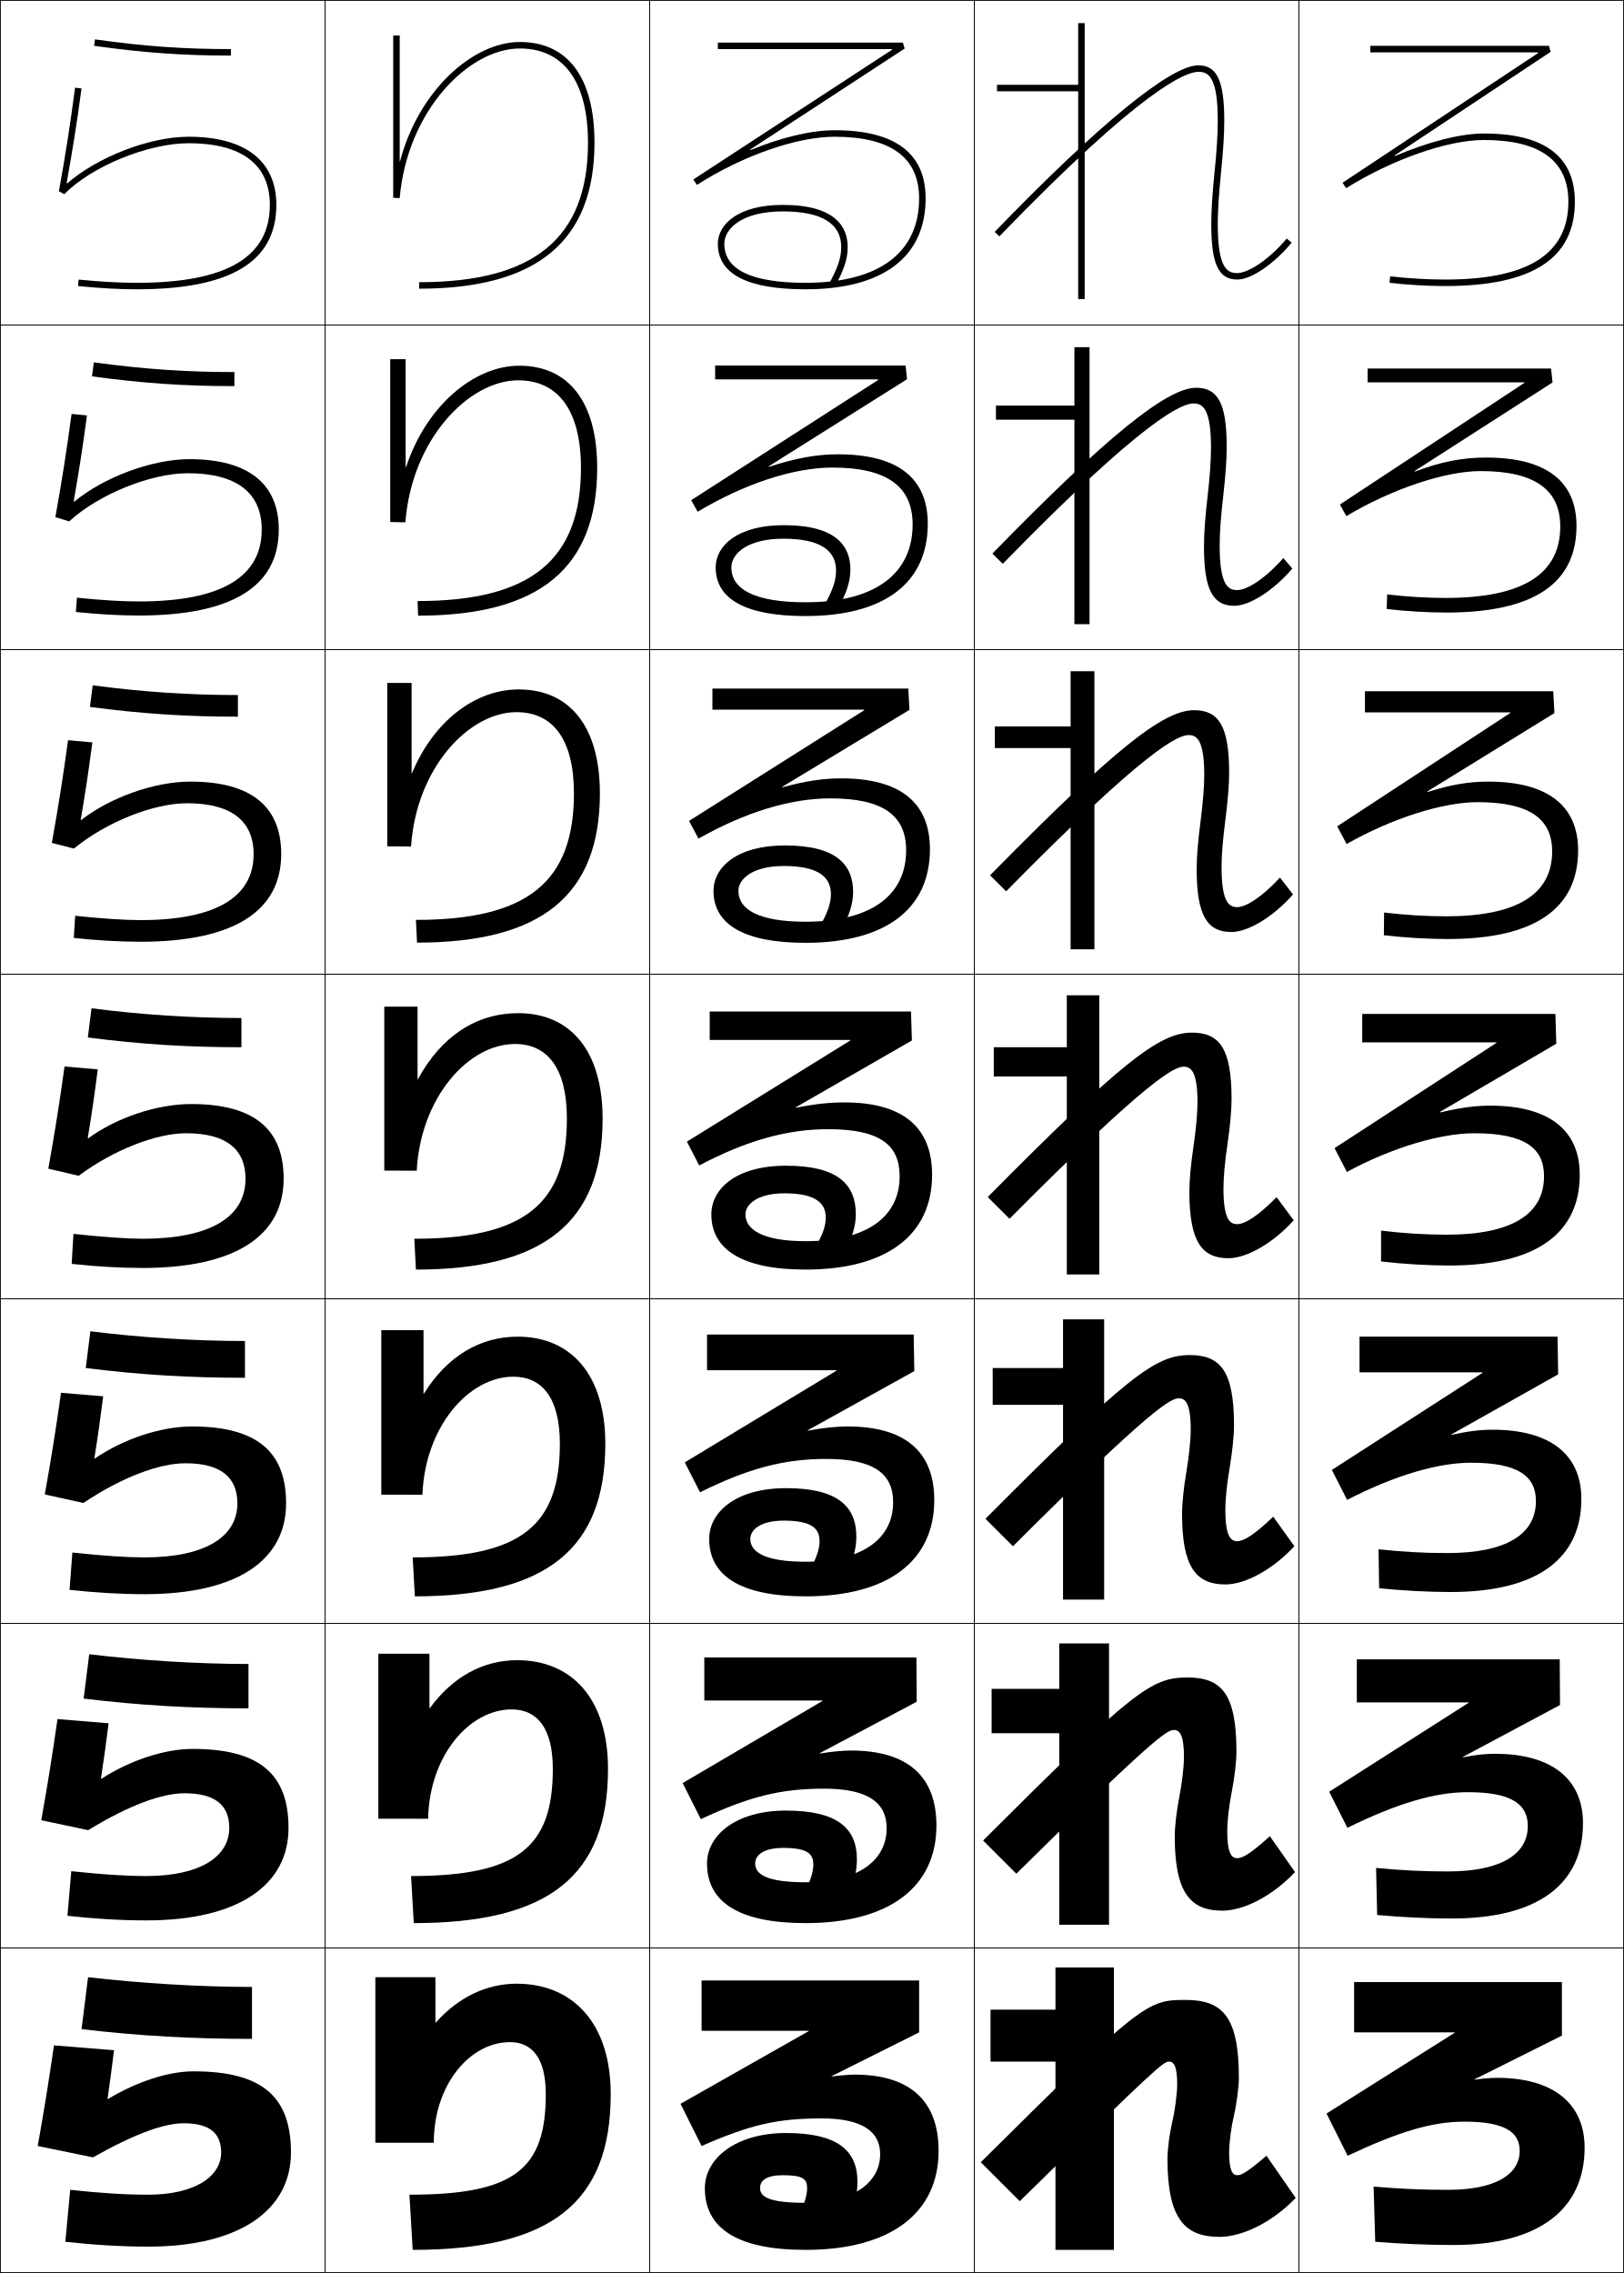
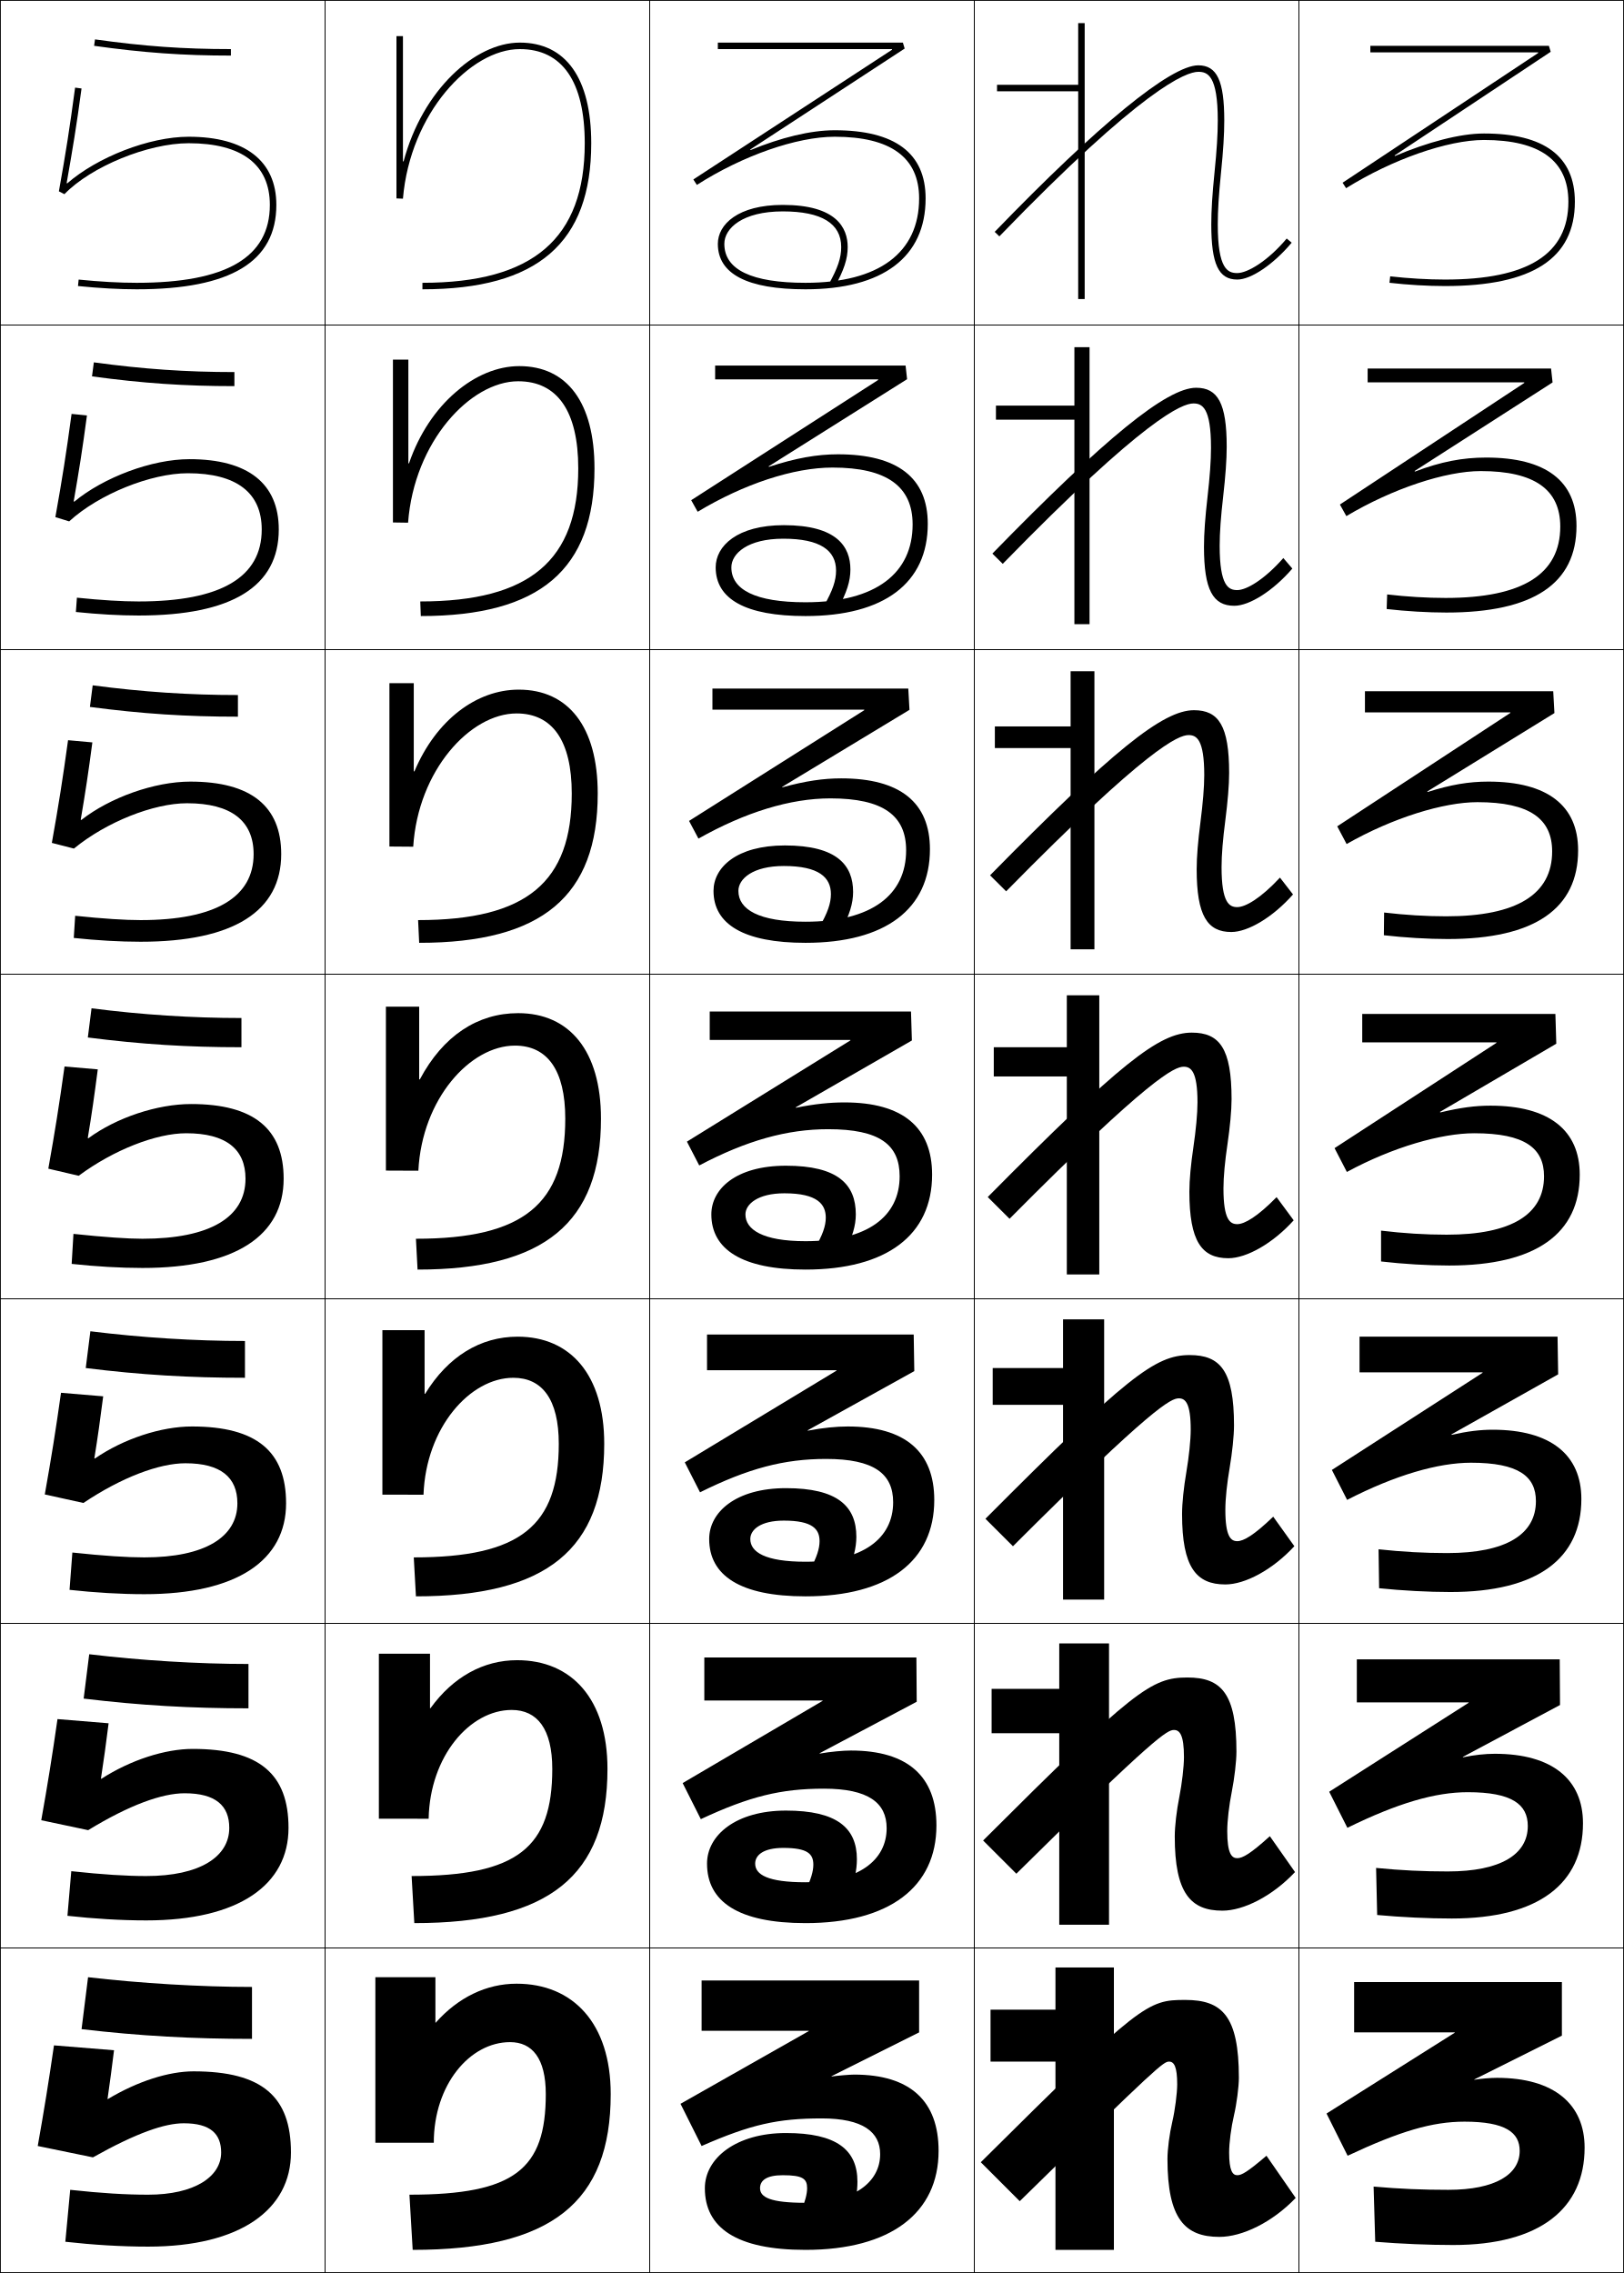
<svg xmlns="http://www.w3.org/2000/svg" width="500.25" height="700.25" viewBox="0 0 500.25 700.25" overflow="visible" enable-background="new 0 0 500.25 700.25" xml:space="preserve">
  <g id="glyphs">
    <g>
      <rect x="0.125" y="0.125" fill="none" stroke="#000000" stroke-width="0.25" width="100" height="100" />
      <rect x="400.125" y="0.125" fill="none" stroke="#000000" stroke-width="0.25" width="100" height="100" />
      <rect x="100.125" y="0.125" fill="none" stroke="#000000" stroke-width="0.25" width="100" height="100" />
      <rect x="200.125" y="0.125" fill="none" stroke="#000000" stroke-width="0.25" width="100" height="100" />
      <rect x="300.125" y="0.125" fill="none" stroke="#000000" stroke-width="0.25" width="100" height="100" />
      <rect x="0.125" y="100.125" fill="none" stroke="#000000" stroke-width="0.25" width="100" height="100" />
      <rect x="400.125" y="100.125" fill="none" stroke="#000000" stroke-width="0.25" width="100" height="100" />
      <rect x="100.125" y="100.125" fill="none" stroke="#000000" stroke-width="0.25" width="100" height="100" />
      <rect x="200.125" y="100.125" fill="none" stroke="#000000" stroke-width="0.25" width="100" height="100" />
      <rect x="300.125" y="100.125" fill="none" stroke="#000000" stroke-width="0.25" width="100" height="100" />
      <rect x="0.125" y="200.125" fill="none" stroke="#000000" stroke-width="0.25" width="100" height="100" />
      <rect x="400.125" y="200.125" fill="none" stroke="#000000" stroke-width="0.25" width="100" height="100" />
      <rect x="100.125" y="200.125" fill="none" stroke="#000000" stroke-width="0.25" width="100" height="100" />
      <rect x="200.125" y="200.125" fill="none" stroke="#000000" stroke-width="0.25" width="100" height="100" />
      <rect x="300.125" y="200.125" fill="none" stroke="#000000" stroke-width="0.25" width="100" height="100" />
      <rect x="0.125" y="300.125" fill="none" stroke="#000000" stroke-width="0.25" width="100" height="100" />
      <rect x="400.125" y="300.125" fill="none" stroke="#000000" stroke-width="0.25" width="100" height="100" />
      <rect x="100.125" y="300.125" fill="none" stroke="#000000" stroke-width="0.25" width="100" height="100" />
      <rect x="200.125" y="300.125" fill="none" stroke="#000000" stroke-width="0.25" width="100" height="100" />
      <rect x="300.125" y="300.125" fill="none" stroke="#000000" stroke-width="0.25" width="100" height="100" />
      <rect x="0.125" y="400.125" fill="none" stroke="#000000" stroke-width="0.25" width="100" height="100" />
      <rect x="400.125" y="400.125" fill="none" stroke="#000000" stroke-width="0.25" width="100" height="100" />
      <rect x="100.125" y="400.125" fill="none" stroke="#000000" stroke-width="0.25" width="100" height="100" />
      <rect x="200.125" y="400.125" fill="none" stroke="#000000" stroke-width="0.25" width="100" height="100" />
      <rect x="300.125" y="400.125" fill="none" stroke="#000000" stroke-width="0.25" width="100" height="100" />
      <rect x="0.125" y="500.125" fill="none" stroke="#000000" stroke-width="0.25" width="100" height="100" />
      <rect x="400.125" y="500.125" fill="none" stroke="#000000" stroke-width="0.25" width="100" height="100" />
      <rect x="100.125" y="500.125" fill="none" stroke="#000000" stroke-width="0.25" width="100" height="100" />
      <rect x="200.125" y="500.125" fill="none" stroke="#000000" stroke-width="0.25" width="100" height="100" />
      <rect x="300.125" y="500.125" fill="none" stroke="#000000" stroke-width="0.25" width="100" height="100" />
      <rect x="0.125" y="600.125" fill="none" stroke="#000000" stroke-width="0.25" width="100" height="100" />
      <rect x="400.125" y="600.125" fill="none" stroke="#000000" stroke-width="0.25" width="100" height="100" />
      <rect x="100.125" y="600.125" fill="none" stroke="#000000" stroke-width="0.25" width="100" height="100" />
      <rect x="200.125" y="600.125" fill="none" stroke="#000000" stroke-width="0.25" width="100" height="100" />
      <rect x="300.125" y="600.125" fill="none" stroke="#000000" stroke-width="0.25" width="100" height="100" />
    </g>
    <g>
-       <path d="M123.125,49.709c0-13.503,0-38.771,0-38.771h-2v50l1.996,0.087      C125.495,33.865,144.528,14.938,160.125,14.938c13.542,0,21,10.299,21,29      c0,29.336-16.523,43-52,43v2c36.336,0,54-14.72,54-45c0-19.99-8.168-31-23-31      c-14.474,0-31.193,14.996-36.9,36.771H123.125z" />
-       <path d="M120.208,110.667v50.167l4.664,0.072      c1.979-25.621,19.567-43.739,34.753-43.739c12.324,0,19.333,9.289,19.333,27      c0,28.296-15.362,41-50.333,41l0.167,4.5c37.419,0,55.167-14.714,55.167-45.5      c0-20.292-8.744-31.5-24-31.5c-13.901,0-28.678,12.32-34.9,31.31h-0.1      c0-11.252,0-33.31,0-33.31H120.208z" />
-       <path d="M119.292,210.396v50.333l7.331,0.058      c1.583-24.082,17.728-41.391,32.502-41.391c11.107,0,17.667,8.28,17.667,25      c0,27.256-14.201,39-48.667,39l0.333,7      c38.501,0,56.333-14.708,56.333-46c0-20.594-9.319-32-25-32      c-13.329,0-26.163,9.645-32.9,25.848h-0.1c0-9.002,0-27.848,0-27.848H119.292z" />
-       <path d="M118.375,310.125V360.625l9.998,0.043c1.188-22.543,15.888-39.043,30.252-39.043      c9.89,0,16,7.27,16,23c0,26.216-13.04,37-47,37l0.5,9.5      c39.583,0,57.5-14.701,57.5-46.5c0-20.896-9.896-32.5-26-32.5      c-12.756,0-23.647,6.97-30.9,20.386H128.625c0-6.751,0-22.386,0-22.386H118.375z" />
-       <path d="M117.458,409.791v50.667l12.666,0.028      c0.792-20.988,14.292-36.362,28.001-36.362c8.862,0,14.333,6.508,14.333,20.667      c0,25.177-11.879,35.001-45.333,35.001l0.667,11.999      c40.666,0,58.667-14.694,58.667-47c0-21.197-10.471-33-27-33      c-11.591,0-21.758,6.044-28.9,17.591h-0.1c0-4.501,0-19.591,0-19.591H117.458z" />
-       <path d="M116.542,509.458v50.834l15.333,0.014      C132.271,540.871,144.57,526.625,157.625,526.625c7.836,0,12.667,5.745,12.667,18.333      c0,24.137-10.717,33-43.667,33l0.833,14.5c41.748,0,59.833-14.688,59.833-47.5      c0-21.499-11.047-33.5-28-33.5c-10.424,0-19.867,5.118-26.9,14.796h-0.1      c0-2.251,0-16.796,0-16.796H116.542z" />
-       <path d="M134.125,623.125v-14h-18.5v51h18c0-17.88,11.1-31,23.5-31c6.81,0,11,4.982,11,16      c0,23.097-9.556,31-42,31l1,17c42.831,0,61-14.683,61-48c0-21.801-11.623-34-29-34      c-9.259,0-17.978,4.192-24.9,12H134.125z" />
-     </g>
-     <g>
      <polygon points="332.125,7.125 332.125,26.125 307.125,26.125 307.125,28.125 332.125,28.125 332.125,92.125 334.125,92.125       334.125,7.125 " />
-       <polygon points="306.792,124.958 306.792,129.292 330.959,129.292 330.959,192.292       335.625,192.292 335.625,106.958 330.959,106.958 330.959,124.958 " />
+       <polygon points="306.792,124.958 306.792,129.291 330.958,129.291 330.958,192.292       335.625,192.292 335.625,106.958 330.958,106.958 330.958,124.958 " />
      <polygon points="306.458,223.792 306.458,230.458 329.792,230.458 329.792,292.458       337.125,292.458 337.125,206.792 329.792,206.792 329.792,223.792 " />
-       <polygon points="306.125,322.625 306.125,331.625 328.625,331.625 328.625,392.625 338.625,392.625       338.625,306.625 328.625,306.625 328.625,322.625 " />
-       <polygon points="305.792,421.458 305.792,432.792 327.458,432.792 327.458,492.792       340.125,492.792 340.125,406.458 327.458,406.458 327.458,421.458 " />
+       <polygon points="306.125,322.625 306.125,331.625 328.625,331.625 328.625,392.625 338.625,392.625 338.625,306.625       328.625,306.625 328.625,322.625 " />
+       <polygon points="305.791,421.458 305.791,432.791 327.458,432.791 327.458,492.791       340.125,492.791 340.125,406.458 327.458,406.458 327.458,421.458 " />
      <polygon points="305.458,520.292 305.458,533.958 326.292,533.958 326.292,592.958       341.625,592.958 341.625,506.292 326.292,506.292 326.292,520.292 " />
      <polygon points="325.125,693.125 343.125,693.125 343.125,606.125 325.125,606.125 325.125,619.125 305.125,619.125       305.125,635.125 325.125,635.125 " />
    </g>
    <g>
      <path d="M306.406,71.431l1.438,1.389C352.029,27.064,365.419,22.125,369.125,22.125      c2.902,0,6,1.159,6,15c0,4.227-0.307,9.13-0.995,15.898      C373.436,59.869,373.125,64.835,373.125,69.125c0,12.233,2.243,17,8,17      c4.26,0,11.154-4.67,16.766-11.357l-1.531-1.285      C390.496,80.47,384.258,84.125,381.125,84.125c-2.902,0-6-1.159-6-15      c0-4.221,0.307-9.124,0.995-15.899C376.814,46.388,377.125,41.422,377.125,37.125      c0-12.233-2.243-17-8-17C360.629,20.125,338.355,38.346,306.406,71.431z" />
-       <path d="M305.693,170.546c34.868-35.766,53.744-51.088,62.766-51.088      c6.688,0,9.416,4.795,9.416,18.167c0,4.035-0.373,9.06-1.087,15.333      c-0.721,6.269-1.079,11.149-1.079,15.166c0,12.464,2.755,13.667,5.416,13.667      c2.835,0,8.32-3.202,14.195-9.869l2.776,3.237      C392.21,181.998,384.921,186.625,380.209,186.625c-6.564,0-9.334-4.9-9.334-18.167      c0-4.075,0.362-9.007,1.088-15.334c0.708-6.216,1.079-11.189,1.079-15.166      c0-12.434-2.739-13.667-5.417-13.667c-3.375,0-14.825,4.335-58.734,49.412      L305.693,170.546z" />
-       <path d="M304.979,269.662c37.79-38.447,53.267-50.87,62.812-50.87      c7.62,0,10.834,4.823,10.834,19.333c0,3.773-0.437,8.857-1.17,14.567      c-0.752,5.763-1.164,10.619-1.164,14.433c0,11.086,2.415,12.333,4.834,12.333      c2.538,0,7.27-2.75,13.156-9.095l4.021,5.19      C392.141,282.541,384.455,287.125,379.291,287.125c-7.371,0-10.666-5.033-10.666-19.333      c0-3.86,0.414-8.757,1.17-14.567c0.729-5.664,1.163-10.707,1.163-14.433      c0-11.027-2.381-12.333-4.833-12.333c-3.045,0-12.555,3.73-56.188,48.13      L304.979,269.662z" />
-       <path d="M304.266,368.777c40.709-41.128,52.787-50.653,62.859-50.653      c8.551,0,12.25,4.852,12.25,20.5c0,3.511-0.5,8.654-1.253,13.8      C377.339,357.682,376.875,362.515,376.875,366.125c0,9.709,2.072,11,4.25,11      c2.24,0,6.218-2.297,12.117-8.321l5.266,7.143      C392.071,383.083,383.99,387.625,378.375,387.625c-8.179,0-12-5.167-12-20.5      c0-3.646,0.466-8.509,1.252-13.801c0.75-5.112,1.248-10.224,1.248-13.7      c0-9.621-2.023-11-4.25-11c-2.714,0-10.284,3.126-53.641,46.847L304.266,368.777z" />
-       <path d="M303.552,467.894c43.629-43.81,52.31-50.436,62.906-50.436      c9.483,0,13.667,4.881,13.667,21.667c0,3.249-0.563,8.451-1.335,13.033      c-0.814,4.75-1.332,9.56-1.332,12.967c0,8.332,1.73,9.667,3.667,9.667      c1.942,0,5.167-1.844,11.078-7.548l6.511,9.095      c-6.712,7.287-15.188,11.786-21.256,11.786c-8.985,0-13.333-5.3-13.333-21.667      c0-3.43,0.519-8.26,1.335-13.033c0.77-4.56,1.332-9.741,1.332-12.967      c0-8.214-1.666-9.666-3.667-9.666c-2.383,0-8.014,2.521-51.094,45.564      L303.552,467.894z" />
-       <path d="M302.839,567.009c46.549-46.49,51.83-50.217,62.953-50.217      c10.414,0,15.083,4.909,15.083,22.833c0,2.986-0.626,8.248-1.418,12.267      c-0.846,4.244-1.415,9.03-1.415,12.233c0,6.954,1.389,8.333,3.083,8.333      c1.646,0,4.116-1.391,10.039-6.773l7.755,11.048      C391.933,584.169,383.062,588.625,376.542,588.625c-9.793,0-14.667-5.433-14.667-22.833      c0-3.215,0.57-8.011,1.418-12.268c0.79-4.006,1.415-9.258,1.415-12.232      c0-6.809-1.307-8.334-3.083-8.334c-2.052,0-5.743,1.917-48.547,44.282      L302.839,567.009z" />
+       <path d="M305.692,170.546c34.869-35.766,53.744-51.088,62.766-51.088      c6.688,0,9.417,4.795,9.417,18.167c0,4.035-0.374,9.06-1.088,15.334      c-0.72,6.269-1.079,11.148-1.079,15.166c0,12.463,2.756,13.667,5.417,13.667      c2.835,0,8.32-3.203,14.195-9.869l2.775,3.238      C392.21,181.998,384.92,186.625,380.208,186.625c-6.563,0-9.333-4.9-9.333-18.167      c0-4.075,0.362-9.006,1.087-15.334c0.709-6.216,1.079-11.189,1.079-15.166      c0-12.434-2.739-13.667-5.416-13.667c-3.375,0-14.825,4.335-58.734,49.413      L305.692,170.546z" />
+       <path d="M304.979,269.662c37.789-38.447,53.266-50.87,62.812-50.87      c7.619,0,10.833,4.823,10.833,19.333c0,3.773-0.437,8.857-1.17,14.567      c-0.751,5.762-1.163,10.619-1.163,14.433c0,11.086,2.414,12.333,4.833,12.333      c2.538,0,7.27-2.75,13.156-9.095l4.021,5.19      C392.141,282.541,384.455,287.125,379.292,287.125c-7.371,0-10.667-5.033-10.667-19.333      c0-3.859,0.415-8.758,1.17-14.567c0.729-5.664,1.163-10.707,1.163-14.433      c0-11.027-2.381-12.333-4.833-12.333c-3.044,0-12.555,3.73-56.188,48.13      L304.979,269.662z" />
+       <path d="M304.266,368.777C344.975,327.649,357.053,318.125,367.125,318.125      c8.551,0,12.25,4.852,12.25,20.5c0,3.511-0.5,8.654-1.252,13.801      C377.34,357.682,376.875,362.515,376.875,366.125c0,9.709,2.072,11,4.25,11      c2.24,0,6.219-2.297,12.117-8.321l5.266,7.143      C392.071,383.084,383.99,387.625,378.375,387.625c-8.178,0-12-5.166-12-20.5      c0-3.645,0.467-8.509,1.252-13.801c0.75-5.111,1.248-10.224,1.248-13.699      c0-9.621-2.023-11-4.25-11c-2.713,0-10.284,3.126-53.641,46.848L304.266,368.777z" />
+       <path d="M303.552,467.893c43.629-43.809,52.31-50.435,62.906-50.435      c9.482,0,13.667,4.881,13.667,21.667c0,3.249-0.563,8.451-1.335,13.033      c-0.814,4.75-1.332,9.56-1.332,12.967c0,8.331,1.73,9.667,3.667,9.667      c1.942,0,5.167-1.844,11.078-7.548l6.511,9.095      C392.002,483.627,383.525,488.125,377.458,488.125c-8.985,0-13.333-5.3-13.333-21.667      c0-3.43,0.519-8.26,1.334-13.033c0.771-4.56,1.332-9.741,1.332-12.967      c0-8.214-1.665-9.667-3.666-9.667c-2.383,0-8.014,2.521-51.094,45.565      L303.552,467.893z" />
+       <path d="M302.839,567.009c46.549-46.49,51.83-50.217,62.953-50.217      c10.414,0,15.083,4.909,15.083,22.833c0,2.986-0.626,8.248-1.417,12.267      c-0.847,4.244-1.416,9.03-1.416,12.233c0,6.954,1.389,8.333,3.083,8.333      c1.646,0,4.116-1.391,10.039-6.773l7.755,11.048      C391.933,584.169,383.062,588.625,376.542,588.625c-9.793,0-14.667-5.433-14.667-22.833      c0-3.215,0.57-8.011,1.417-12.268c0.791-4.006,1.416-9.258,1.416-12.232      c0-6.809-1.307-8.334-3.083-8.334c-2.052,0-5.743,1.917-48.547,44.283      L302.839,567.009z" />
      <path d="M381.625,640.125c0,2.725-0.689,8.045-1.5,11.5c-0.878,3.737-1.5,8.5-1.5,11.5      c0,5.577,1.047,7,2.5,7c1.348,0,3.065-0.938,9-6l9,13c-7.262,7.587-16.528,12-23.5,12      c-10.6,0-16-5.566-16-24c0-3,0.622-7.762,1.5-11.5c0.811-3.454,1.5-8.775,1.5-11.5      c0-5.401-0.949-7-2.5-7c-1.721,0-3.473,1.312-46,43l-12-12c49.469-49.172,51.353-50,63-50      C376.471,616.125,381.625,621.062,381.625,640.125z" />
    </g>
    <g>
      <path d="M27.125,609.125c15.957,1.863,34.676,3,50.5,3v16c-18.253,0-34.53-0.889-52.5-3      L27.125,609.125z" />
      <path d="M27.481,509.626C43.297,511.533,60.917,512.625,76.542,512.625v13.666      c-17.665,0-33.263-0.886-50.773-3.001L27.481,509.626z" />
      <path d="M27.838,410.128C43.513,412.078,60.035,413.125,75.458,413.125v11.333      c-17.076,0-31.997-0.883-49.046-3.003L27.838,410.128z" />
      <path d="M28.194,310.63C43.729,312.623,59.152,313.625,74.375,313.625v9      c-16.487,0-30.73-0.881-47.319-3.005L28.194,310.63z" />
      <path d="M28.55,211.131c15.394,2.037,29.718,2.993,44.741,2.993v6.667      c-15.898,0-29.463-0.878-45.592-3.007L28.55,211.131z" />
      <path d="M28.908,111.633C44.16,113.713,57.386,114.625,72.208,114.625v4.333      c-15.31,0-28.197-0.875-43.866-3.008L28.908,111.633z" />
      <path d="M28.986,14.115C44.195,16.253,56.404,17.125,71.125,17.125v-2      c-14.622,0-26.75-0.866-41.861-2.99L28.986,14.115z" />
    </g>
    <g>
      <path d="M33.125,646.625c0.708-4.896,1.365-9.836,2-15l-18.5-1.5c-1.582,10.934-3.062,20.125-5,31      l17,3.5c13.562-7.6,22.15-10.5,28-10.5c8.195,0,11.5,3.269,11.5,9c0,7.444-8.193,13-22.5,13      c-6.867,0-14.288-0.439-24-1.5l-1.5,16c8.474,0.953,17.264,1.5,25.5,1.5      c28.58,0,44-11.519,44-29c0-17.125-8.752-25-30-25c-7.602,0-17.208,3.024-26.414,8.549      L33.125,646.625z" />
      <path d="M17.709,529.603c-1.602,11.223-3.022,20.077-4.999,31.159l14.45,3.062      c12.671-7.751,22.75-11.366,29.714-11.366c9.555,0,13.75,3.819,13.75,10.667      c0,8.895-9.063,14.833-25.583,14.833c-6.086,0-13.376-0.45-23.083-1.5l-1.184,13.75      C28.933,591.112,37.273,591.625,45.042,591.625c28.639,0,43.833-11.017,43.833-28.5      c0-16.528-8.892-24.333-29.5-24.333c-8.554,0-19.149,3.412-28.164,9.216      l-0.115-0.066c0.898-5.826,1.571-10.798,2.361-17.045L17.709,529.603z" />
      <path d="M18.794,429.081c-1.621,11.512-2.981,20.028-4.998,31.318l11.901,2.624      c11.78-7.902,23.349-12.231,31.427-12.231c10.916,0,16,4.369,16,12.333      c0,10.346-9.933,16.667-28.667,16.667c-5.305,0-12.463-0.461-22.167-1.5      l-0.867,11.498C29.268,490.647,37.157,491.125,44.458,491.125      c28.698,0,43.667-10.514,43.667-28c0-15.931-9.031-23.667-29-23.667      c-9.506,0-21.088,3.802-29.913,9.883l-0.145-0.082      c1.089-6.756,1.776-11.76,2.721-19.09L18.794,429.081z" />
      <path d="M19.879,328.559c-1.641,11.801-2.941,19.98-4.997,31.479l9.352,2.186      C35.123,354.169,48.182,349.125,57.375,349.125c12.275,0,18.25,4.92,18.25,14      c0,11.797-10.803,18.5-31.75,18.5c-4.524,0-11.551-0.471-21.25-1.5l-0.55,9.248      C29.602,390.183,37.042,390.625,43.875,390.625c28.758,0,43.5-10.012,43.5-27.5      c0-15.334-9.171-23-28.5-23c-10.458,0-23.028,4.19-31.663,10.55l-0.173-0.1      c1.279-7.686,1.982-12.722,3.082-21.134L19.879,328.559z" />
      <path d="M28.452,228.713l-7.488-0.677c-1.661,12.09-2.901,19.932-4.995,31.638      l6.802,1.748c9.997-8.205,24.546-13.963,34.854-13.963      c13.635,0,20.5,5.47,20.5,15.667c0,13.248-11.672,20.333-34.833,20.333      c-4.804,0-11.496-0.425-20.133-1.332l-0.434,6.829      c7.211,0.762,14.202,1.17,20.567,1.17c28.817,0,43.333-9.51,43.333-27      c0-14.736-9.311-22.333-28-22.333c-11.047,0-24.75,4.902-33.583,11.824      l-0.173-0.1C26.338,243.901,27.197,238.208,28.452,228.713z" />
      <path d="M26.784,127.986l-4.735-0.472c-1.681,12.379-2.861,19.884-4.995,31.797      l4.253,1.31c9.106-8.356,25.146-14.829,36.567-14.829      c14.996,0,22.75,6.021,22.75,17.333c0,14.699-12.542,22.167-37.917,22.167      c-5.084,0-11.441-0.38-19.016-1.164l-0.318,4.409      C30.271,189.252,36.81,189.625,42.708,189.625c28.875,0,43.167-9.007,43.167-26.5      c0-14.139-9.45-21.667-27.5-21.667c-11.634,0-26.472,5.613-35.503,13.098      l-0.173-0.1C24.359,144.913,25.375,138.562,26.784,127.986z" />
      <path d="M20.529,56.397c1.851-10.473,3.022-17.48,4.587-29.14l-1.982-0.266      c-1.7,12.668-2.82,19.836-4.993,31.956l1.704,0.871      C28.059,51.312,45.589,44.125,58.125,44.125c16.355,0,25,6.57,25,19c0,16.149-13.411,24-41,24      c-5.364,0-11.386-0.335-17.899-0.995l-0.202,1.99      C30.604,88.787,36.694,89.125,42.125,89.125c28.935,0,43-8.505,43-26c0-13.542-9.589-21-27-21      c-12.222,0-28.194,6.324-37.423,14.372L20.529,56.397z" />
    </g>
    <path d="M477.68,15.957L477.125,14.125h-55v2h51.697v0.2l-60.252,39.968l1.084,1.681     C428.9,49.092,445.967,43.125,457.125,43.125c17.252,0,26,6.393,26,19c0,16.149-12.43,24-38,24     c-5.262,0-11.26-0.353-16.887-0.994l-0.227,1.988     C433.713,87.768,439.79,88.125,445.125,88.125c26.916,0,40-8.505,40-26c0-13.935-9.42-21-28-21     c-7.455,0-17.377,2.674-27.43,6.942l-0.101-0.173L477.68,15.957z" />
    <path d="M421.291,113.542v4.25h48.248v0.184l-56.793,37.457l1.986,3.567     c14.253-8.496,30.594-13.874,41.393-13.874c16.707,0,24.5,5.793,24.5,17.084     c0,14.66-11.599,22-35.333,22c-5.704,0-11.949-0.376-17.991-1.08l-0.151,4.493     c6.053,0.694,12.683,1.087,18.393,1.087c26.913,0,40.083-8.978,40.083-26.667     c0-13.837-9.413-21.083-27.833-21.083c-7.274,0-13.95,1.286-21.933,4.32     L435.75,145.112l42.504-27.294l-0.463-4.276H421.291z" />
    <path d="M420.458,212.958v6.5h44.798V219.625l-53.334,34.945l2.889,5.453     c14.26-8.109,29.875-12.898,40.314-12.898c16.162,0,23,5.194,23,15.167     c0,13.17-10.768,20-32.666,20c-6.146,0-12.639-0.4-19.096-1.165l-0.076,6.996     c6.404,0.739,13.586,1.168,19.672,1.168c26.911,0,40.166-9.451,40.166-27.333     c0-13.738-9.406-21.167-27.666-21.167c-5.998,0-11.554,0.934-18.685,3.199     l-0.119-0.16l39.173-24.151l-0.37-6.722H420.458z" />
    <g>
      <path d="M479.402,321.541L479.125,312.375h-59.5v8.75h41.349v0.15l-49.876,32.434l3.792,7.34      C429.156,353.325,444.045,349.125,454.125,349.125c15.617,0,21.5,4.595,21.5,13.25      c0,11.682-9.937,18-30,18c-6.587,0-13.326-0.423-20.2-1.25v9.5      c6.757,0.785,14.49,1.25,20.95,1.25c26.91,0,40.25-9.924,40.25-28      c0-13.641-9.398-21.25-27.5-21.25c-4.72,0-9.156,0.583-15.436,2.077l-0.129-0.153      L479.402,321.541z" />
      <path d="M418.792,411.791v11h37.898v0.134l-46.417,29.923l4.694,9.227      C429.868,454.397,443.1,450.625,453.125,450.625c14.637,0,20,4.186,20,11.833      c0,10.192-9.105,16-27.334,16c-7.028,0-13.833-0.374-21.133-1.167l0.166,12      c7.119,0.736,15.133,1.167,21.967,1.167c26.909,0,40.334-10.397,40.334-28.667      c0-13.542-9.392-21.333-27.334-21.333c-3.808,0-7.751,0.473-12.606,1.58      l-0.103-0.131l32.895-18.505l-0.186-11.611H418.792z" />
      <path d="M417.958,511.208v13.25h34.45v0.117l-42.959,27.411l5.598,11.113      C430.58,555.47,442.155,552.125,452.125,552.125c13.656,0,18.5,3.776,18.5,10.417      c0,8.703-8.274,14-24.667,14c-7.47,0-14.341-0.326-22.066-1.084l0.333,14.5      c7.481,0.688,15.774,1.084,22.983,1.084c26.906,0,40.417-10.871,40.417-29.334      c0-13.443-9.384-21.416-27.167-21.416c-2.896,0-6.346,0.361-9.778,1.083      l-0.076-0.108l29.947-16.003l-0.093-14.056H417.958z" />
      <path d="M488.125,661.625c0-13.346-9.377-21.5-27-21.5c-1.984,0-4.941,0.251-6.95,0.586      L454.125,640.625l27-13.5v-16.5h-64v15.5h31v0.1L408.625,651.125l6.5,13c16.167-7.583,26.085-10.5,36-10.5      c12.676,0,17,3.367,17,9c0,7.215-7.443,12-22,12c-7.912,0-14.849-0.277-23-1l0.5,17      c7.843,0.638,16.416,1,24,1C474.529,691.625,488.125,680.281,488.125,661.625z" />
    </g>
    <path d="M231.084,46.073l47.59-31.112L278.125,13.125h-57v2h53.653v0.2l-61.202,39.964     l1.088,1.678C228.752,47.951,245.419,42.125,257.125,42.125c17.252,0,26,6.393,26,19     c0,16.767-12.43,26-35,26c-16.589,0-25-4.037-25-12c0-4.816,5.633-10,18-10     c11.943,0,18,3.701,18,11c0,3.276-1.035,6.377-3.817,11.412l1.753,0.964     C259.984,83.206,261.125,79.729,261.125,76.125c0-5.931-3.47-13-20-13c-13.816,0-20,6.027-20,12     c0,9.29,9.084,14,27,14c23.859,0,37-9.943,37-28c0-13.935-9.42-21-28-21     c-7.494,0-16.588,2.271-25.913,6.102L231.084,46.073z" />
    <g>
      <path d="M283.125,626.125v-16h-67v15.5h33v0.1L209.625,648.125l6.5,13c15.157-6.641,23.451-8.5,37-8.5      c12.666,0,18,4.174,18,11c0,8.76-8.26,15-23,15c-10.845,0-14-1.711-14-4.5      c0-2.365,1.946-4,7-4c6.141,0,7.5,1.078,7.5,4c0,1.766-0.59,4.057-2,7.5l15.5,1.5      c1.367-4.115,2-7.736,2-11c0-9.859-6.474-15-22-15c-15.318,0-25,7.721-25,17      c0,12.172,9.681,19,31,19c26.271,0,41-11.393,41-30.5c0-15.279-8.649-23.5-26-23.5      c-1.309,0-4.934,0.301-6.95,0.586L256.125,639.625L283.125,626.125z" />
      <path d="M216.958,510.625v13.25h36.442v0.116l-43.117,25.327l5.598,11.113      c14.991-7.002,24.668-9.391,37.911-9.391c13.727,0,19.333,4.378,19.333,12.167      c0,9.977-8.814,16.667-25,16.667c-11.657,0-15.5-2.349-15.5-5.75      c0-2.626,2.57-4.834,8.667-4.834c7.504,0,9.25,1.859,9.25,5.167      c0,2.024-0.718,4.517-2.488,8.188l13.393,1.375      c1.743-4.276,2.512-7.915,2.512-11.229c0-9.653-6.154-15-21.833-15      c-15.379,0-24.333,7.551-24.333,16.334c0,11.691,9.581,18.333,30.333,18.333      c25.87,0,40.333-11.151,40.333-30.083c0-15.056-8.778-23.084-26.333-23.084      c-2.34,0-6.296,0.35-9.61,0.938l-0.063-0.097l29.932-15.868L282.292,510.625      H216.958z" />
      <path d="M217.792,411.125v11h39.884v0.134l-46.733,28.254l4.696,9.227      c14.824-7.365,25.885-10.281,38.82-10.281c14.789,0,20.667,4.58,20.667,13.334      c0,11.192-9.368,18.333-27,18.333c-12.469,0-17-2.987-17-7      c0-2.886,3.193-5.667,10.333-5.667c8.866,0,11,2.641,11,6.334      c0,2.283-0.846,4.977-2.976,8.875l11.285,1.25c2.12-4.438,3.024-8.094,3.024-11.459      c0-9.447-5.835-15-21.667-15c-15.439,0-23.667,7.381-23.667,15.667      c0,11.211,9.482,17.667,29.667,17.667c25.468,0,39.667-10.91,39.667-29.667      c0-14.831-8.907-22.667-26.667-22.667c-3.37,0-7.657,0.397-12.271,1.291      l-0.076-0.107l32.863-18.238L281.458,411.125H217.792z" />
      <path d="M248.125,382.375c-13.281,0-18.5-3.625-18.5-8.25c0-3.146,3.816-6.5,12-6.5      c10.229,0,12.75,3.422,12.75,7.5c0,2.542-0.975,5.437-3.464,9.562l9.178,1.125      c2.497-4.598,3.536-8.272,3.536-11.688c0-9.242-5.516-15-21.5-15c-15.5,0-23,7.211-23,15      c0,10.73,9.383,17,29,17c25.065,0,39-10.668,39-29.25c0-14.607-9.035-22.25-27-22.25      c-4.401,0-9.02,0.445-14.932,1.644l-0.089-0.119l35.795-20.606L280.625,311.625h-62v8.75      h43.326v0.15l-50.351,31.182l3.794,7.339      C230.052,351.319,242.497,347.875,255.125,347.875c15.851,0,22,4.783,22,14.5      C277.125,374.784,267.203,382.375,248.125,382.375z" />
    </g>
    <path d="M219.458,212.125v6.5h46.768v0.167l-53.968,34.109l2.893,5.452     c14.467-8.157,28.319-12.395,40.64-12.395c16.318,0,23.334,5.32,23.334,16     c0,13.669-10.53,22-31,22c-14.384,0-20.667-3.762-20.667-9.5     c0-3.703,4.422-7.667,14-7.667c10.802,0,14.5,3.515,14.5,8.666     c0,2.795-0.999,5.765-3.601,10.214l6.701,1.073     c2.655-4.85,3.733-8.467,3.733-11.953c0-8.139-4.834-14.333-21-14.333     c-14.939,0-22.001,6.816-22.001,14c0,10.25,9.283,16,28.334,16     c24.664,0,38.334-10.426,38.334-28.833c0-14.383-9.164-21.833-27.334-21.833     c-5.432,0-11,0.801-18.092,2.754l-0.103-0.13l39.228-23.733L279.791,212.125H219.458z" />
    <path d="M248.125,185.542c-15.486,0-22.834-3.9-22.834-10.75     c0-4.26,5.027-8.833,16-8.833c11.373,0,16.25,3.608,16.25,9.833     c0,3.047-1.023,6.093-3.738,10.864l4.227,1.021     c2.812-5.102,3.93-8.661,3.93-12.219c0-7.035-4.152-13.667-20.5-13.667     c-14.379,0-21.002,6.421-21.002,13c0,9.77,9.184,15,27.668,15     c24.262,0,37.667-10.185,37.667-28.417c0-14.159-9.292-21.417-27.667-21.417     c-6.463,0-12.981,1.157-21.252,3.866l-0.115-0.142l42.659-26.86L278.958,112.625     h-58.666v4.25h50.211v0.184l-57.585,37.037l1.99,3.565     c14.277-8.586,29.537-13.618,41.55-13.618c16.785,0,24.667,5.856,24.667,17.5     C281.125,176.47,269.986,185.542,248.125,185.542z" />
+     <path d="M124.125,49.697V11.125h-2v50l1.997,0.084C126.351,34.833,144.968,15.125,160.125,15.125     c13.084,0,20,10.028,20,29c0,29.336-15.888,43-50,43v2c35.477,0,52-14.299,52-45     c0-19.99-7.812-31-22-31c-13.8,0-29.956,14.594-35.803,36.607L124.125,49.697z" />
+     <path d="M159.958,112.791c-13.383,0-27.693,11.582-33.97,29.963l-0.196-0.034     c0-2.16,0-31.929,0-31.929h-4.75v50.167l4.664,0.07     c1.857-24.96,19.222-43.57,33.92-43.57c12.038,0,18.5,9.188,18.5,26.833     c0,28.296-14.833,41-48.667,41l0.167,4.5c36.702,0,53.5-14.363,53.5-45.5     C183.125,123.999,174.677,112.791,159.958,112.791z" />
+     <path d="M119.958,210.458v50.333l7.331,0.056     c1.486-23.544,17.598-41.056,31.836-41.056c10.993,0,17,8.347,17,24.667     c0,27.256-13.777,39-47.333,39l0.333,7c37.928,0,55-14.427,55-46c0-20.594-9.083-32-24.333-32     c-12.966,0-25.431,9.293-32.137,25.191l-0.197-0.034c0-4.455,0-27.157,0-27.157     H119.958z" />
+     <g>
+       <path d="M134.125,623.125v-14h-18.5v51h18c0-17.88,11.1-31,23.5-31c6.81,0,11,4.982,11,16      c0,23.097-9.556,31-42,31l1,17c42.831,0,61-14.683,61-48c0-21.801-11.623-34-29-34      c-9.259,0-17.978,4.192-24.9,12H134.125z" />
+       <path d="M116.708,509.458v50.833l15.333,0.015      c0.372-19.296,12.724-33.514,25.584-33.514c7.855,0,12.5,5.823,12.5,18.166      c0,24.137-10.611,33-43.333,33l0.834,14.5c41.604,0,59.5-14.619,59.5-47.5      c0-21.499-10.988-33.5-27.833-33.5c-10.355,0-19.708,5.13-26.701,14.807l-0.132-0.012      c0-2.25,0-16.795,0-16.795H116.708z" />
+       <path d="M117.792,409.792v50.666l12.666,0.028      c0.743-20.712,14.349-36.028,27.668-36.028c8.901,0,14,6.665,14,20.334      c0,25.176-11.667,35-44.667,35l0.667,12c40.379,0,58-14.556,58-47      c0-21.197-10.353-33-26.667-33c-11.453,0-21.438,6.066-28.502,17.613l-0.165-0.023      c0-4.501,0-19.59,0-19.59H117.792z" />
+       <path d="M129.125,310.125h-10.25v50.5l9.998,0.042C129.988,338.539,144.846,322.125,158.625,322.125      c9.947,0,15.5,7.506,15.5,22.5c0,26.216-12.722,37-46,37l0.5,9.5c39.153,0,56.5-14.491,56.5-46.5      c0-20.896-9.718-32.5-25.5-32.5c-12.549,0-23.168,7.004-30.303,20.42L129.125,332.51      C129.125,325.759,129.125,310.125,129.125,310.125z" />
+     </g>
  </g>
</svg>
